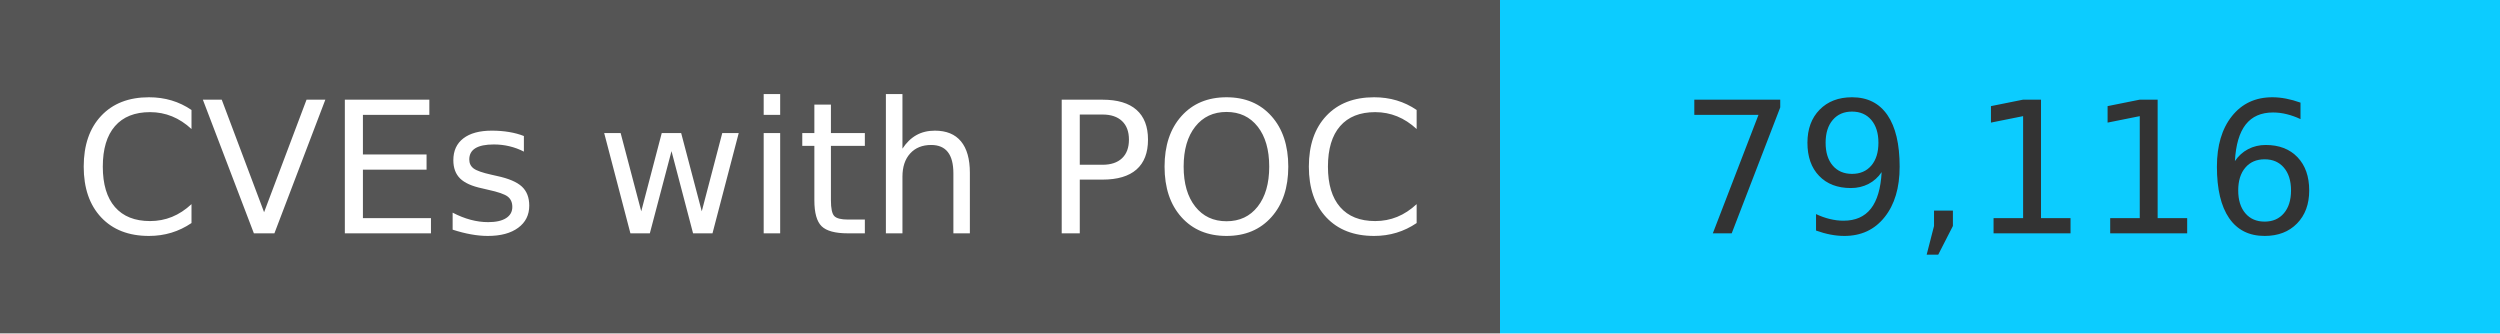
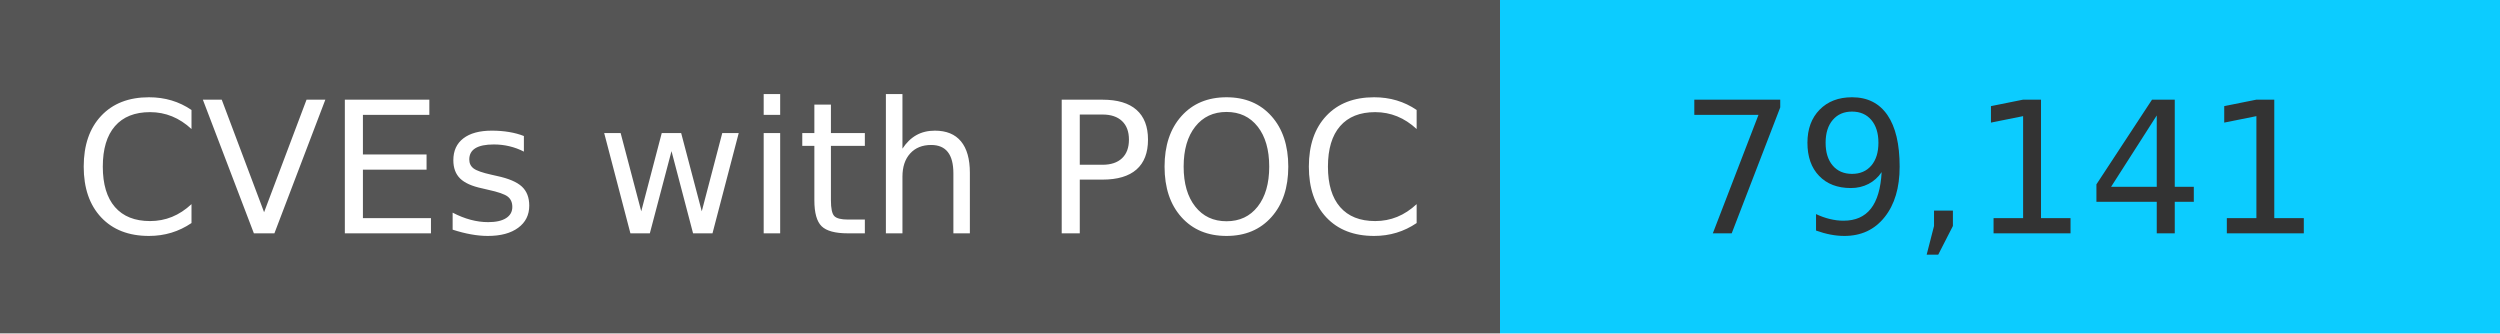
<svg xmlns="http://www.w3.org/2000/svg" width="150" height="20" role="img">
  <linearGradient id="s" x2="0" y2="100%">
    <stop offset="0" stop-color="#bbb" stop-opacity=".1" />
    <stop offset="1" stop-opacity=".1" />
  </linearGradient>
  <g>
    <rect width="90" height="20" fill="#555" />
    <rect x="90" width="267" height="20" fill="#0cccff" />
  </g>
  <g fill="#fff" text-anchor="middle" font-family="Verdana,Geneva,DejaVu Sans,sans-serif" text-rendering="geometricPrecision" font-size="110">
    <text x="450" y="140" transform="scale(.1)" fill="#fff">
            CVEs with POC
        </text>
    <text x="1200" y="140" transform="scale(.1)" fill="#333">
-             79,116
+             79,141
        </text>
  </g>
</svg>
